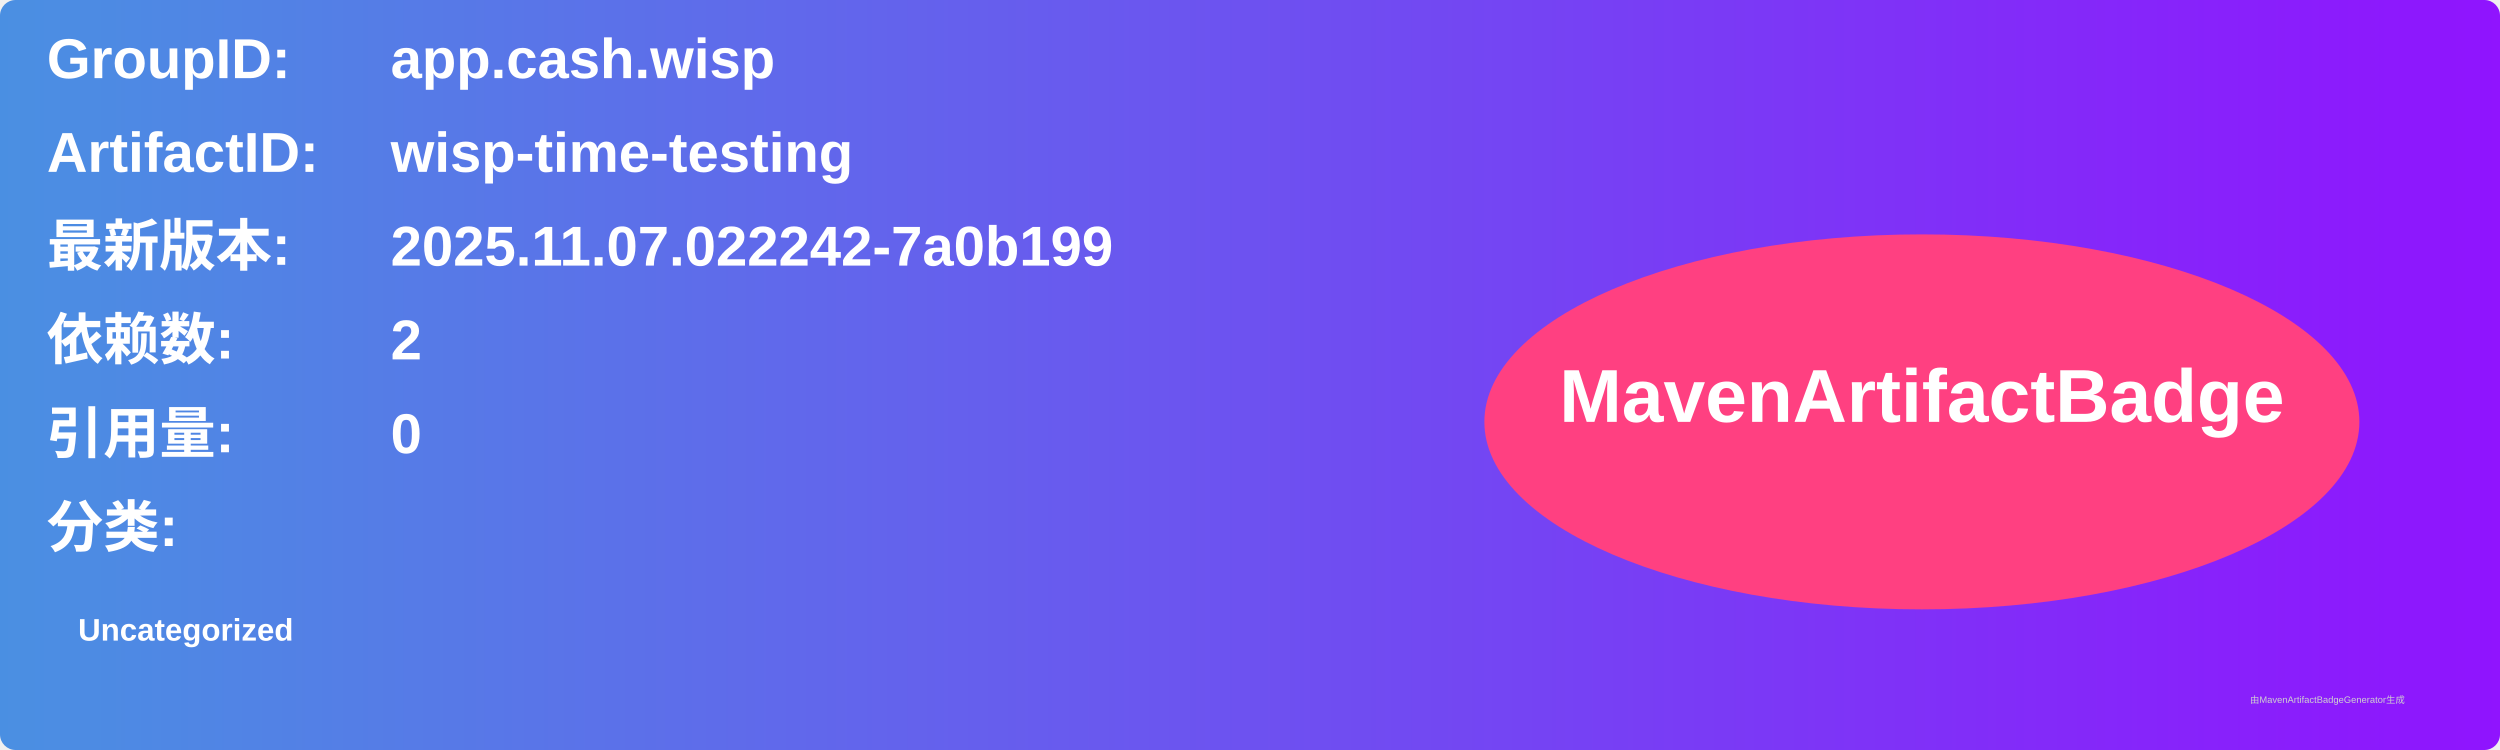
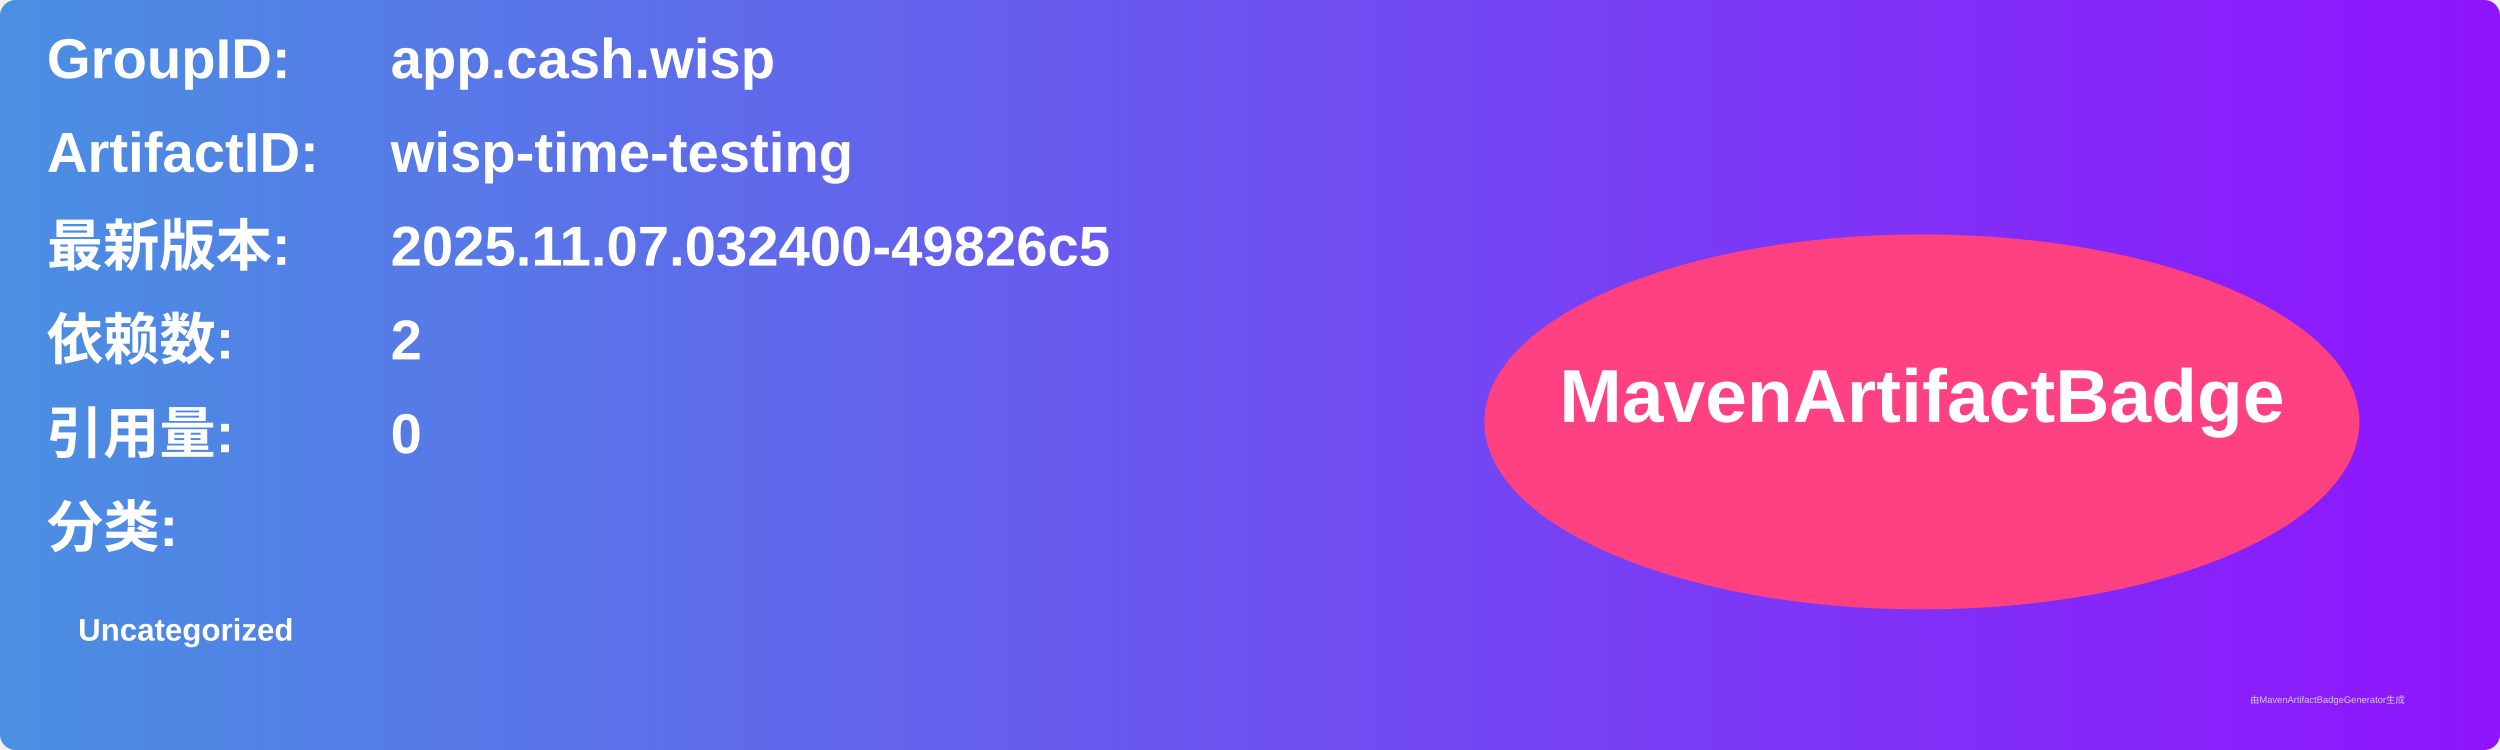
<svg xmlns="http://www.w3.org/2000/svg" width="800" height="240" viewBox="0 0 800 240">
  <linearGradient id="grad" x1="0%" y1="0%" x2="100%" y2="0%">
    <stop offset="0%" stop-color="#4a90e2" />
    <stop offset="100%" stop-color="#9013fe" />
  </linearGradient>
  <rect width="100%" height="100%" rx="5" ry="5" fill="url(#grad)" />
  <g transform="translate(15, 15)">
    <text x="0" y="10" font-family="Arial" font-size="18" fill="white" font-weight="bold" width="260">GroupID:</text>
    <text x="110" y="10" font-family="Arial" font-size="18" fill="white" font-weight="bold" width="460">app.cash.wisp</text>
    <text x="0" y="40" font-family="Arial" font-size="18" fill="white" font-weight="bold" width="260">ArtifactID:</text>
    <text x="110" y="40" font-family="Arial" font-size="18" fill="white" font-weight="bold" width="460">wisp-time-testing</text>
    <text x="0" y="70" font-family="Arial" font-size="18" fill="white" font-weight="bold">最新版本:</text>
    <text x="110" y="70" font-family="Arial" font-size="18" fill="white" font-weight="bold">
-       <tspan font-weight="bold">2025.11.07.022242-7a0b199</tspan>
+       <tspan font-weight="bold">2025.11.07.032400-49826c5</tspan>
    </text>
    <text x="0" y="100" font-family="Arial" font-size="18" fill="white" font-weight="bold">依赖数: </text>
    <text x="110" y="100" font-family="Arial" font-size="18" fill="white">
      <tspan font-weight="bold">2</tspan>
    </text>
    <text x="0" y="130" font-family="Arial" font-size="18" fill="white" font-weight="bold">引用量: </text>
    <text x="110" y="130" font-family="Arial" font-size="18" fill="white">
      <tspan font-weight="bold">0</tspan>
    </text>
    <text x="0" y="160" font-family="Arial" font-size="18" fill="white" font-weight="bold">分类:</text>
    <text x="10" y="190" font-family="Arial" font-size="10" fill="white">
      <tspan font-weight="bold">Uncategorized</tspan>
    </text>
    <ellipse cx="600" cy="120" rx="140" ry="60" fill="#ff4081" />
    <text x="600" y="120" text-anchor="middle" font-family="Arial" font-size="24" fill="white" font-weight="bold">MavenArtifactBadge</text>
  </g>
  <text x="720" y="225" font-family="Arial" font-size="3" fill="#d0d0d0">由MavenArtifactBadgeGenerator生成</text>
</svg>
